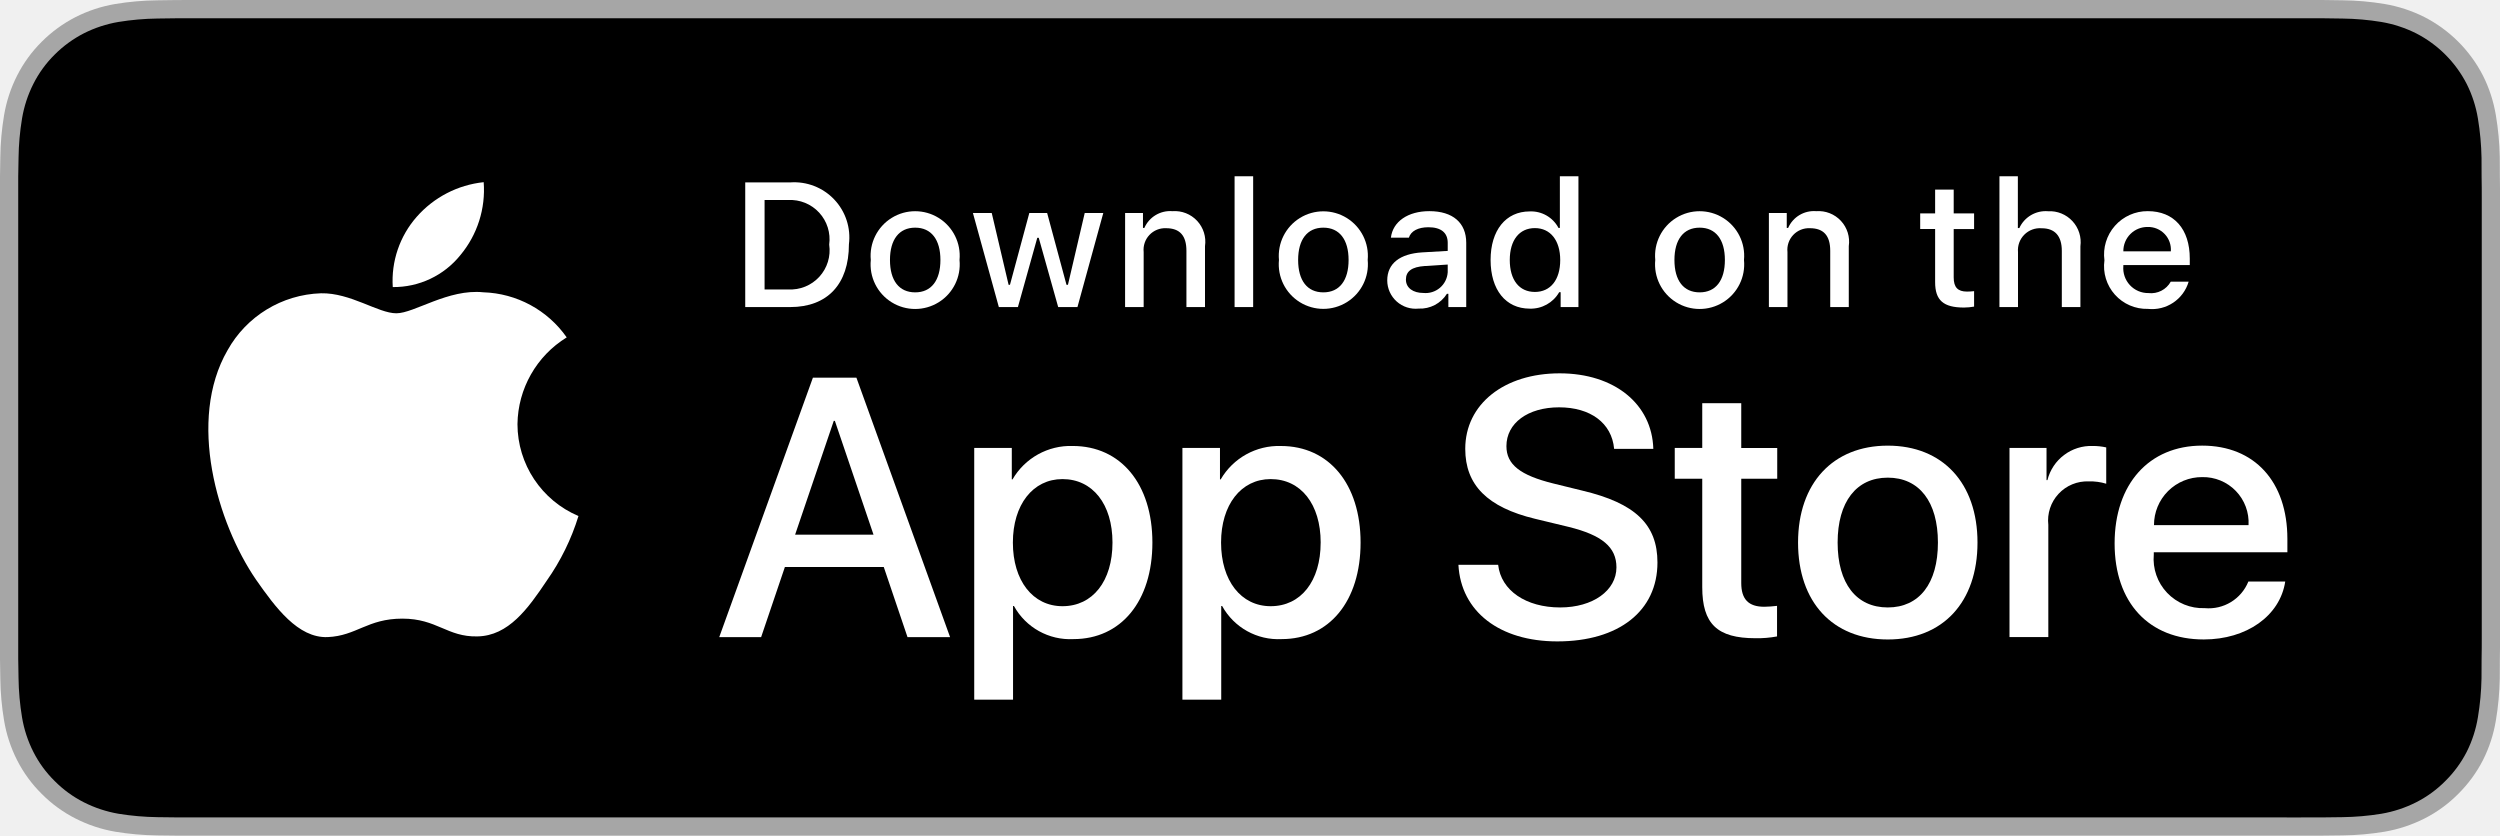
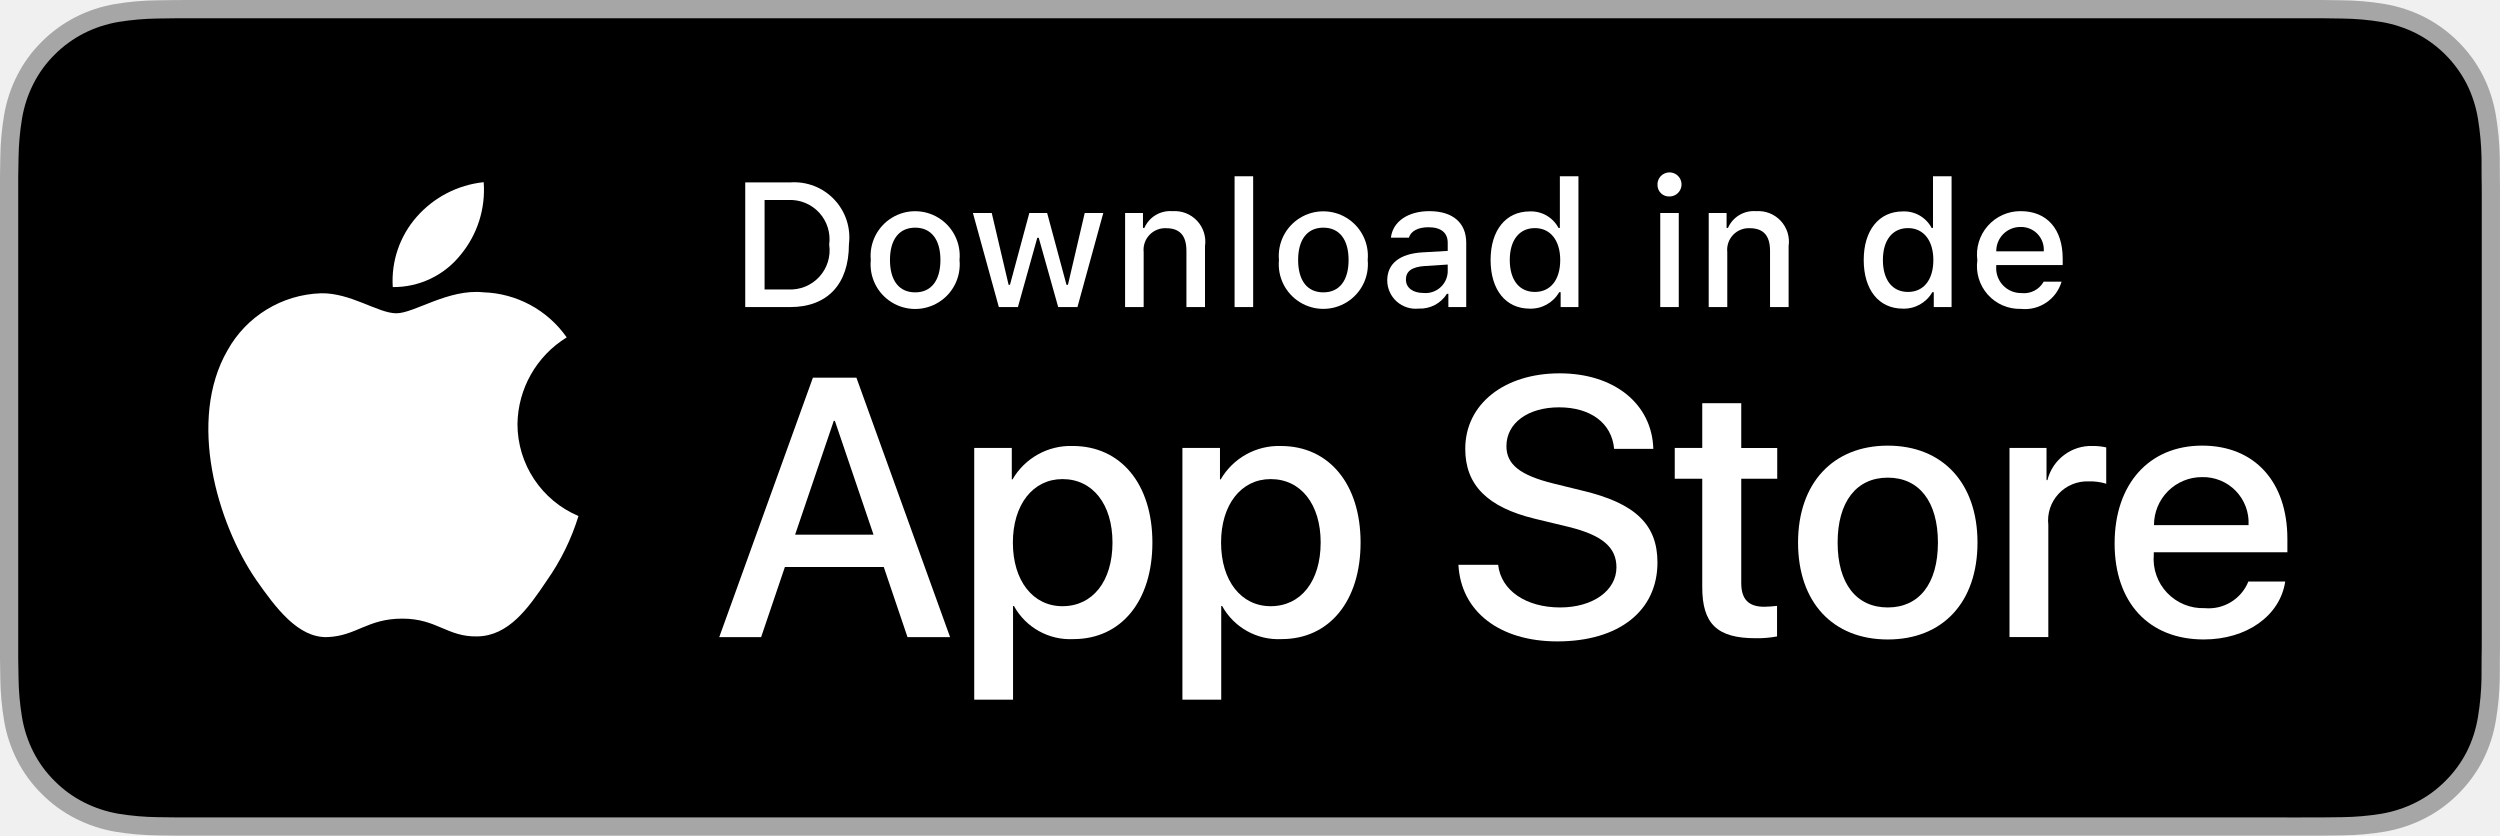
<svg xmlns="http://www.w3.org/2000/svg" id="livetype" width="119.664" height="40" viewBox="0 0 119.664 40">
  <g>
    <g>
      <g>
        <path d="M110.135,0H9.535c-.367,0-.729,0-1.095.002-.306.002-.61.008-.919.013A13.215,13.215,0,0,0,5.517.191a6.665,6.665,0,0,0-1.901.627A6.438,6.438,0,0,0,1.998,1.997,6.258,6.258,0,0,0,.819,3.618a6.601,6.601,0,0,0-.625,1.903,12.993,12.993,0,0,0-.179,2.002C.006,7.83.005,8.138,0,8.444V31.559c.005.31.006.611.015.922a12.992,12.992,0,0,0,.179,2.002,6.588,6.588,0,0,0,.625,1.904A6.208,6.208,0,0,0,1.998,38.001a6.274,6.274,0,0,0,1.619,1.179,6.701,6.701,0,0,0,1.901.631,13.455,13.455,0,0,0,2.004.177c.309.007.613.011.919.011C8.806,40,9.168,40,9.535,40H110.135c.359,0,.725,0,1.084-.002.305,0,.617-.004.922-.011a13.279,13.279,0,0,0,2-.177,6.804,6.804,0,0,0,1.908-.631,6.277,6.277,0,0,0,1.617-1.179,6.395,6.395,0,0,0,1.182-1.614,6.604,6.604,0,0,0,.619-1.904,13.506,13.506,0,0,0,.186-2.002c.004-.311.004-.611.004-.922.008-.363.008-.725.008-1.094V9.536c0-.366,0-.729-.008-1.092,0-.307,0-.614-.004-.921a13.507,13.507,0,0,0-.186-2.002,6.618,6.618,0,0,0-.619-1.903,6.466,6.466,0,0,0-2.799-2.8,6.768,6.768,0,0,0-1.908-.627,13.044,13.044,0,0,0-2-.177c-.305-.005-.617-.011-.922-.013-.359-.002-.725-.002-1.084-.002Z" style="fill: #a6a6a6" />
        <path d="M8.445,39.125c-.305,0-.602-.004-.904-.011a12.687,12.687,0,0,1-1.869-.163,5.884,5.884,0,0,1-1.657-.548,5.406,5.406,0,0,1-1.397-1.017,5.321,5.321,0,0,1-1.021-1.397,5.722,5.722,0,0,1-.543-1.657,12.414,12.414,0,0,1-.167-1.875c-.006-.211-.015-.913-.015-.913V8.444S.882,7.753.888,7.55a12.37,12.37,0,0,1,.166-1.872,5.755,5.755,0,0,1,.543-1.662A5.373,5.373,0,0,1,2.612,2.618,5.565,5.565,0,0,1,4.014,1.595a5.823,5.823,0,0,1,1.653-.544A12.586,12.586,0,0,1,7.543.887L8.445.875H111.214l.913.013a12.385,12.385,0,0,1,1.858.163,5.938,5.938,0,0,1,1.671.548,5.594,5.594,0,0,1,2.415,2.42,5.763,5.763,0,0,1,.535,1.649,12.995,12.995,0,0,1,.174,1.887c.003.283.003.587.003.89.008.375.008.732.008,1.092V30.465c0,.363,0,.718-.008,1.075,0,.325,0,.623-.004.93a12.731,12.731,0,0,1-.171,1.853,5.739,5.739,0,0,1-.54,1.67,5.48,5.48,0,0,1-1.016,1.386,5.413,5.413,0,0,1-1.399,1.022,5.862,5.862,0,0,1-1.668.55,12.542,12.542,0,0,1-1.869.163c-.293.007-.6.011-.897.011l-1.084.002Z" />
      </g>
      <g id="_Group_" data-name="&lt;Group&gt;">
        <g id="_Group_2" data-name="&lt;Group&gt;">
          <g id="_Group_3" data-name="&lt;Group&gt;">
            <path id="_Path_" data-name="&lt;Path&gt;" d="M24.769,20.301a4.949,4.949,0,0,1,2.357-4.152,5.066,5.066,0,0,0-3.991-2.158c-1.679-.176-3.307,1.005-4.163,1.005-.872,0-2.19-.987-3.608-.958a5.315,5.315,0,0,0-4.473,2.728c-1.934,3.348-.491,8.269,1.361,10.976.927,1.325,2.01,2.806,3.428,2.753,1.387-.058,1.905-.884,3.579-.884,1.659,0,2.145.884,3.591.851,1.488-.024,2.426-1.331,3.321-2.669a10.962,10.962,0,0,0,1.518-3.093A4.782,4.782,0,0,1,24.769,20.301Z" style="fill: #fff" />
            <path id="_Path_2" data-name="&lt;Path&gt;" d="M22.037,12.211a4.872,4.872,0,0,0,1.115-3.491,4.957,4.957,0,0,0-3.208,1.66,4.636,4.636,0,0,0-1.144,3.361A4.099,4.099,0,0,0,22.037,12.211Z" style="fill: #fff" />
          </g>
        </g>
        <g>
          <path d="M42.302,27.14h-4.733l-1.137,3.356H34.427l4.483-12.418h2.083l4.483,12.418H43.438ZM38.059,25.591h3.752l-1.85-5.447h-.052Z" style="fill: #fff" />
          <path d="M55.16,25.97c0,2.813-1.506,4.621-3.778,4.621a3.069,3.069,0,0,1-2.849-1.584h-.043v4.484h-1.858V21.442H48.43v1.506h.034a3.212,3.212,0,0,1,2.883-1.601C53.645,21.348,55.16,23.164,55.16,25.97Zm-1.91,0c0-1.833-.947-3.038-2.393-3.038-1.42,0-2.375,1.23-2.375,3.038,0,1.824.955,3.046,2.375,3.046C52.302,29.016,53.25,27.819,53.25,25.97Z" style="fill: #fff" />
          <path d="M65.125,25.97c0,2.813-1.506,4.621-3.778,4.621a3.069,3.069,0,0,1-2.849-1.584h-.043v4.484h-1.858V21.442H58.395v1.506h.034A3.212,3.212,0,0,1,61.312,21.348C63.61,21.348,65.125,23.164,65.125,25.97Zm-1.91,0c0-1.833-.947-3.038-2.393-3.038-1.42,0-2.375,1.23-2.375,3.038,0,1.824.955,3.046,2.375,3.046C62.267,29.016,63.214,27.819,63.214,25.97Z" style="fill: #fff" />
          <path d="M71.71,27.036c.138,1.231,1.334,2.04,2.969,2.04,1.566,0,2.693-.809,2.693-1.919,0-.964-.68-1.541-2.289-1.937l-1.609-.388c-2.28-.551-3.339-1.617-3.339-3.348,0-2.143,1.867-3.614,4.519-3.614,2.624,0,4.423,1.472,4.483,3.614h-1.876c-.112-1.239-1.137-1.987-2.634-1.987s-2.521.757-2.521,1.858c0,.878.654,1.395,2.255,1.79l1.368.336c2.548.603,3.606,1.626,3.606,3.442,0,2.323-1.851,3.778-4.794,3.778-2.754,0-4.613-1.421-4.733-3.667Z" style="fill: #fff" />
          <path d="M83.346,19.3v2.143h1.722v1.472H83.346v4.991c0,.775.345,1.137,1.102,1.137a5.808,5.808,0,0,0,.611-.043v1.463a5.104,5.104,0,0,1-1.032.086c-1.833,0-2.548-.688-2.548-2.444V22.914H80.163V21.442H81.479V19.3Z" style="fill: #fff" />
          <path d="M86.065,25.97c0-2.849,1.678-4.639,4.294-4.639,2.625,0,4.295,1.79,4.295,4.639,0,2.856-1.661,4.639-4.295,4.639C87.726,30.608,86.065,28.826,86.065,25.97Zm6.695,0c0-1.954-.896-3.107-2.401-3.107s-2.4,1.162-2.4,3.107c0,1.962.895,3.106,2.4,3.106S92.76,27.932,92.76,25.97Z" style="fill: #fff" />
          <path d="M96.186,21.442h1.772v1.541h.043a2.159,2.159,0,0,1,2.178-1.636,2.866,2.866,0,0,1,.637.069v1.738a2.598,2.598,0,0,0-.835-.112,1.873,1.873,0,0,0-1.937,2.083v5.37h-1.858Z" style="fill: #fff" />
          <path d="M109.384,27.837c-.25,1.644-1.851,2.771-3.898,2.771-2.634,0-4.269-1.765-4.269-4.596,0-2.84,1.644-4.682,4.19-4.682,2.505,0,4.08,1.721,4.08,4.466v.637h-6.395v.112a2.358,2.358,0,0,0,2.436,2.564,2.048,2.048,0,0,0,2.091-1.273Zm-6.282-2.702h4.526a2.177,2.177,0,0,0-2.221-2.298A2.292,2.292,0,0,0,103.102,25.135Z" style="fill: #fff" />
        </g>
      </g>
    </g>
    <g id="_Group_4" data-name="&lt;Group&gt;">
      <g>
        <path d="M37.826,8.731a2.64,2.64,0,0,1,2.808,2.965c0,1.906-1.03,3.002-2.808,3.002H35.671V8.731Zm-1.229,5.123h1.125a1.876,1.876,0,0,0,1.968-2.146,1.881,1.881,0,0,0-1.968-2.134h-1.125Z" style="fill: #fff" />
        <path d="M41.681,12.444a2.133,2.133,0,1,1,4.247,0,2.134,2.134,0,1,1-4.247,0Zm3.333,0c0-.976-.438-1.547-1.208-1.547-.772,0-1.207.571-1.207,1.547,0,.984.435,1.55,1.207,1.55C44.575,13.995,45.014,13.424,45.014,12.444Z" style="fill: #fff" />
        <path d="M51.573,14.698h-.922l-.931-3.316h-.07l-.927,3.316h-.913l-1.241-4.503h.901l.807,3.436h.066l.926-3.436h.853l.926,3.436h.07l.803-3.436h.889Z" style="fill: #fff" />
        <path d="M53.854,10.195H54.709v.715h.066a1.348,1.348,0,0,1,1.344-.802,1.465,1.465,0,0,1,1.559,1.675v2.915h-.889V12.006c0-.724-.314-1.083-.972-1.083a1.033,1.033,0,0,0-1.075,1.141v2.634h-.889Z" style="fill: #fff" />
        <path d="M59.094,8.437h.889v6.261h-.889Z" style="fill: #fff" />
        <path d="M61.218,12.444a2.133,2.133,0,1,1,4.248,0,2.134,2.134,0,1,1-4.248,0Zm3.333,0c0-.976-.438-1.547-1.208-1.547-.772,0-1.207.571-1.207,1.547,0,.984.435,1.55,1.207,1.55C64.112,13.995,64.551,13.424,64.551,12.444Z" style="fill: #fff" />
        <path d="M66.401,13.424c0-.811.604-1.278,1.675-1.344l1.22-.07v-.389c0-.476-.314-.744-.922-.744-.496,0-.84.182-.938.5h-.86c.091-.773.818-1.27,1.84-1.27,1.129,0,1.766.562,1.766,1.513v3.077h-.855v-.633h-.07a1.515,1.515,0,0,1-1.353.707A1.36,1.36,0,0,1,66.401,13.424Zm2.895-.385v-.376l-1.1.07c-.62.042-.901.252-.901.649,0,.405.352.641.835.641A1.062,1.062,0,0,0,69.295,13.04Z" style="fill: #fff" />
        <path d="M71.348,12.444c0-1.423.731-2.324,1.869-2.324a1.484,1.484,0,0,1,1.381.79h.066V8.437h.889v6.261h-.852v-.711h-.07a1.563,1.563,0,0,1-1.414.786C72.072,14.772,71.348,13.871,71.348,12.444Zm.918,0c0,.955.45,1.53,1.203,1.53.749,0,1.212-.583,1.212-1.526,0-.938-.468-1.53-1.212-1.53C72.721,10.918,72.266,11.497,72.266,12.444Z" style="fill: #fff" />
-         <path d="M79.23,12.444a2.133,2.133,0,1,1,4.247,0,2.134,2.134,0,1,1-4.247,0Zm3.333,0c0-.976-.438-1.547-1.208-1.547-.772,0-1.207.571-1.207,1.547,0,.984.435,1.55,1.207,1.55C82.125,13.995,82.563,13.424,82.563,12.444Z" style="fill: #fff" />
-         <path d="M84.669,10.195h.855v.715h.066a1.348,1.348,0,0,1,1.344-.802,1.465,1.465,0,0,1,1.559,1.675v2.915H87.605V12.006c0-.724-.314-1.083-.972-1.083a1.033,1.033,0,0,0-1.075,1.141v2.634h-.889Z" style="fill: #fff" />
-         <path d="M93.515,9.074v1.142h.976v.749h-.976V13.279c0,.472.194.678.637.678a2.967,2.967,0,0,0,.339-.021v.74a2.916,2.916,0,0,1-.483.045c-.988,0-1.382-.348-1.382-1.216v-2.543h-.715v-.749h.715V9.074Z" style="fill: #fff" />
-         <path d="M95.705,8.437h.881v2.481h.07a1.386,1.386,0,0,1,1.373-.807,1.483,1.483,0,0,1,1.551,1.679v2.907H98.69v-2.688c0-.719-.335-1.083-.963-1.083a1.052,1.052,0,0,0-1.134,1.142v2.63h-.889Z" style="fill: #fff" />
-         <path d="M104.761,13.482a1.828,1.828,0,0,1-1.951,1.303A2.045,2.045,0,0,1,100.73,12.46a2.077,2.077,0,0,1,2.076-2.353c1.253,0,2.009.856,2.009,2.27V12.688h-3.18v.05a1.19,1.19,0,0,0,1.199,1.29,1.079,1.079,0,0,0,1.071-.546Zm-3.126-1.451h2.274a1.086,1.086,0,0,0-1.108-1.167A1.152,1.152,0,0,0,101.635,12.031Z" style="fill: #fff" />
+         <path d="M79.337,8.863a.576.576,0,1,1,.575.541A.547.547,0,0,1,79.337,8.863Zm.132,1.332H80.355v4.503h-.886Z" style="fill: #fff" />
+         <path d="M81.789,10.195h.855v.715h.066a1.348,1.348,0,0,1,1.344-.802,1.465,1.465,0,0,1,1.559,1.675v2.915h-.889V12.006c0-.724-.314-1.083-.972-1.083a1.033,1.033,0,0,0-1.075,1.141v2.634h-.889Z" style="fill: #fff" />
+         <path d="M89.208,12.444c0-1.423.731-2.324,1.869-2.324a1.484,1.484,0,0,1,1.381.79h.066V8.437h.889v6.261h-.852v-.711h-.07a1.563,1.563,0,0,1-1.414.786C89.931,14.772,89.208,13.871,89.208,12.444Zm.918,0c0,.955.45,1.53,1.203,1.53.749,0,1.212-.583,1.212-1.526,0-.938-.468-1.53-1.212-1.53C90.581,10.918,90.126,11.497,90.126,12.444Z" style="fill: #fff" />
+         <path d="M98.678,13.482a1.828,1.828,0,0,1-1.951,1.303A2.045,2.045,0,0,1,94.647,12.46a2.077,2.077,0,0,1,2.076-2.353c1.253,0,2.009.856,2.009,2.27V12.688H95.552v.05a1.19,1.19,0,0,0,1.199,1.29,1.079,1.079,0,0,0,1.071-.546Zm-3.126-1.451h2.274a1.086,1.086,0,0,0-1.108-1.167A1.152,1.152,0,0,0,95.552,12.031Z" style="fill: #fff" />
      </g>
    </g>
  </g>
</svg>
